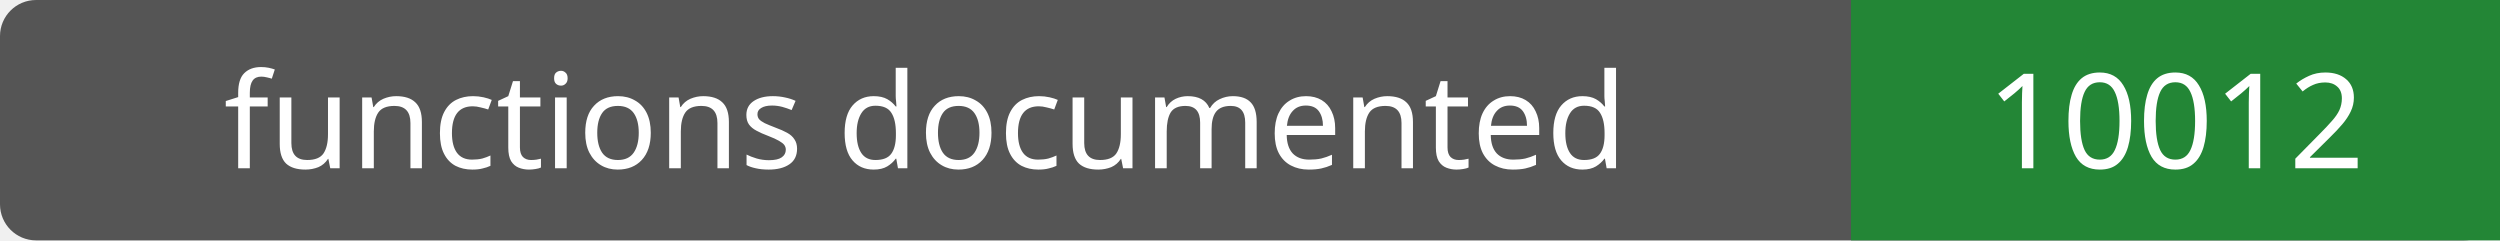
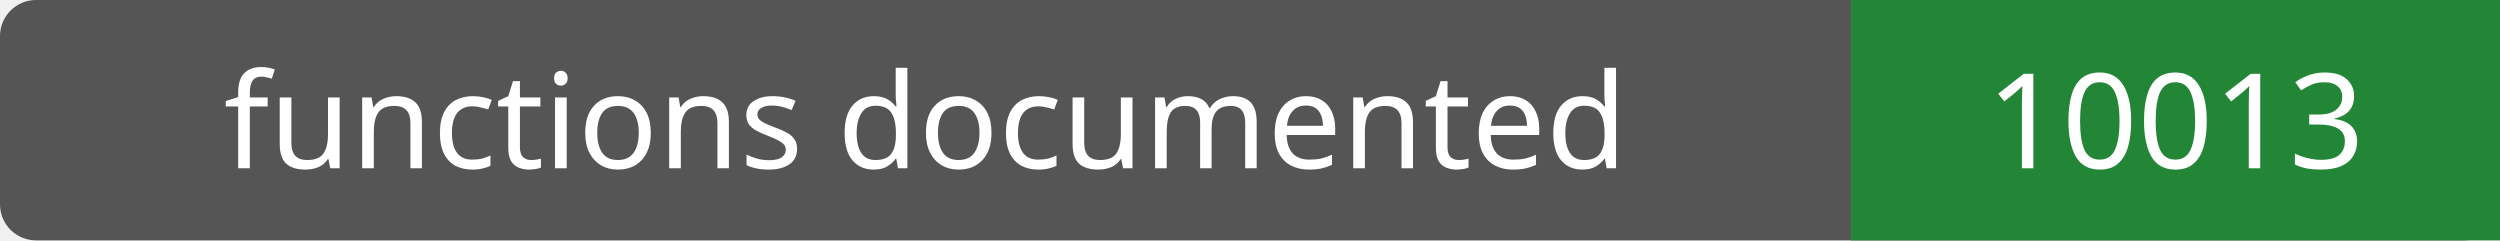
- <svg xmlns="http://www.w3.org/2000/svg" width="208" height="20" role="img" aria-label="functions documented: 10012">
+ <svg xmlns="http://www.w3.org/2000/svg" width="208" height="20" role="img" aria-label="functions documented: 10013">
  <rect width="208" height="20" rx="3" fill="#555" />
  <path fill="#238636" d="M154 0h54v20H154z" />
  <g fill="#fff" text-anchor="middle" font-family="Verdana,sans-serif" font-size="11">
    <text x="77.0" y="14">functions documented</text>
-     <text x="181.0" y="14">10012</text>
+     <text x="181.0" y="14">10013</text>
  </g>
</svg>
